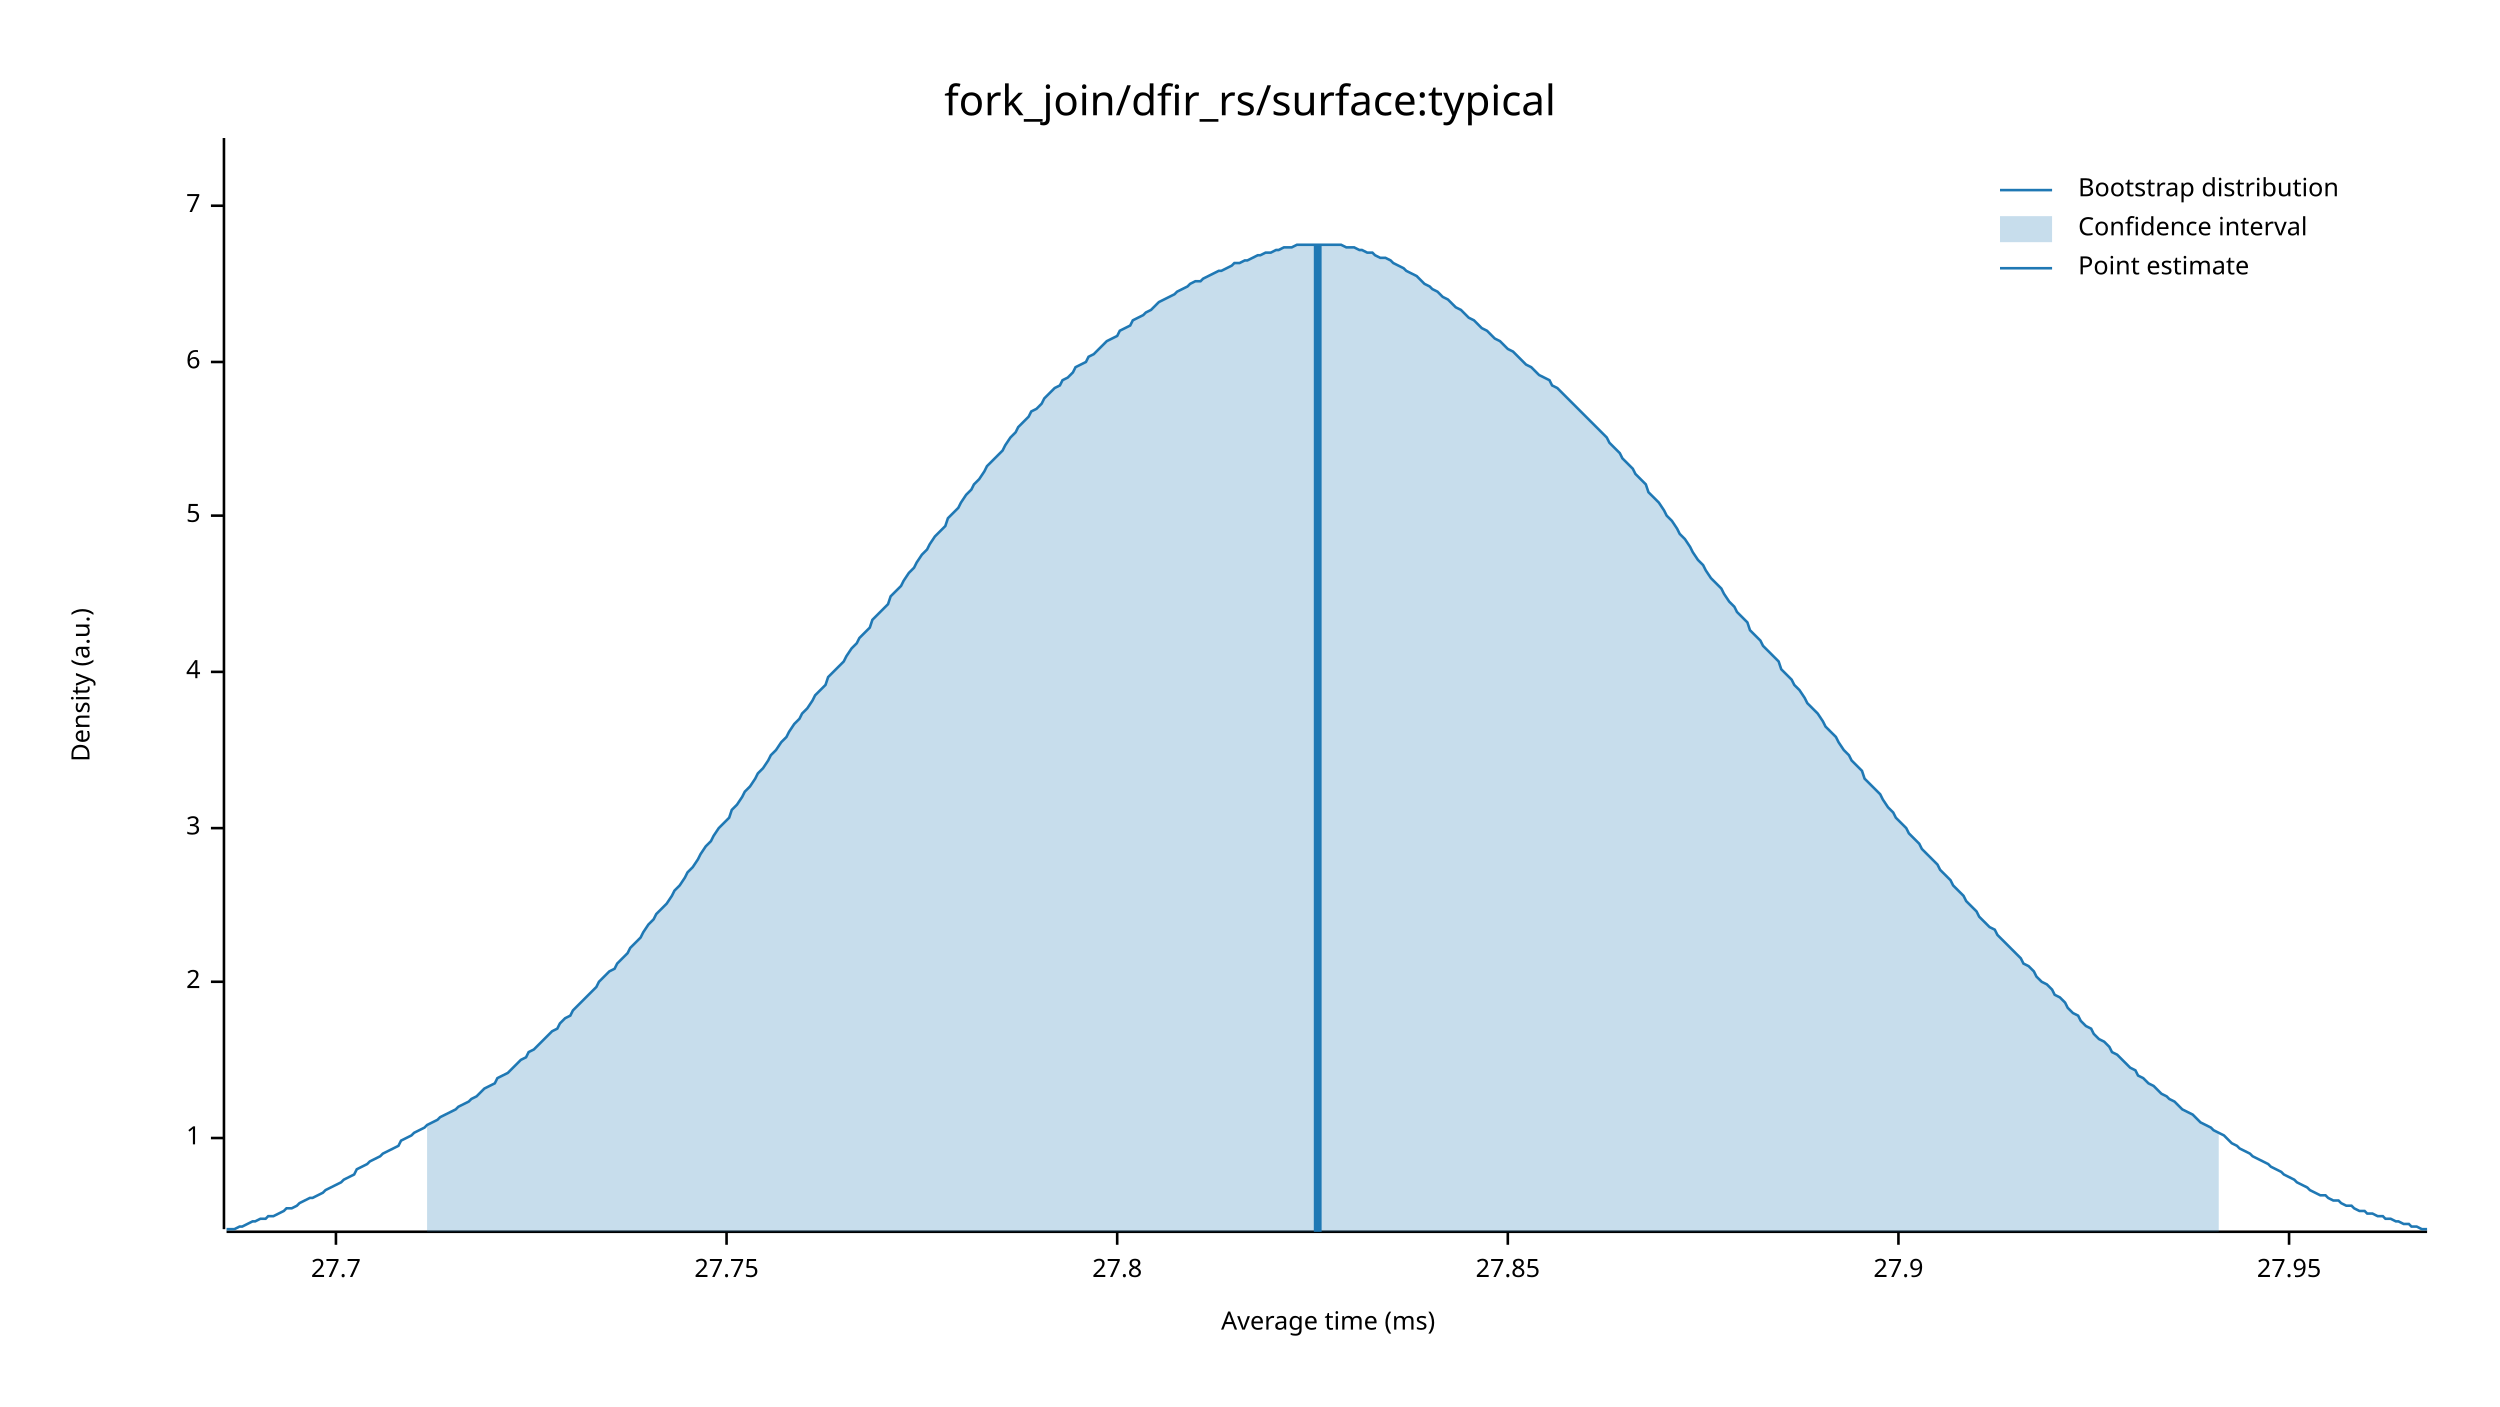
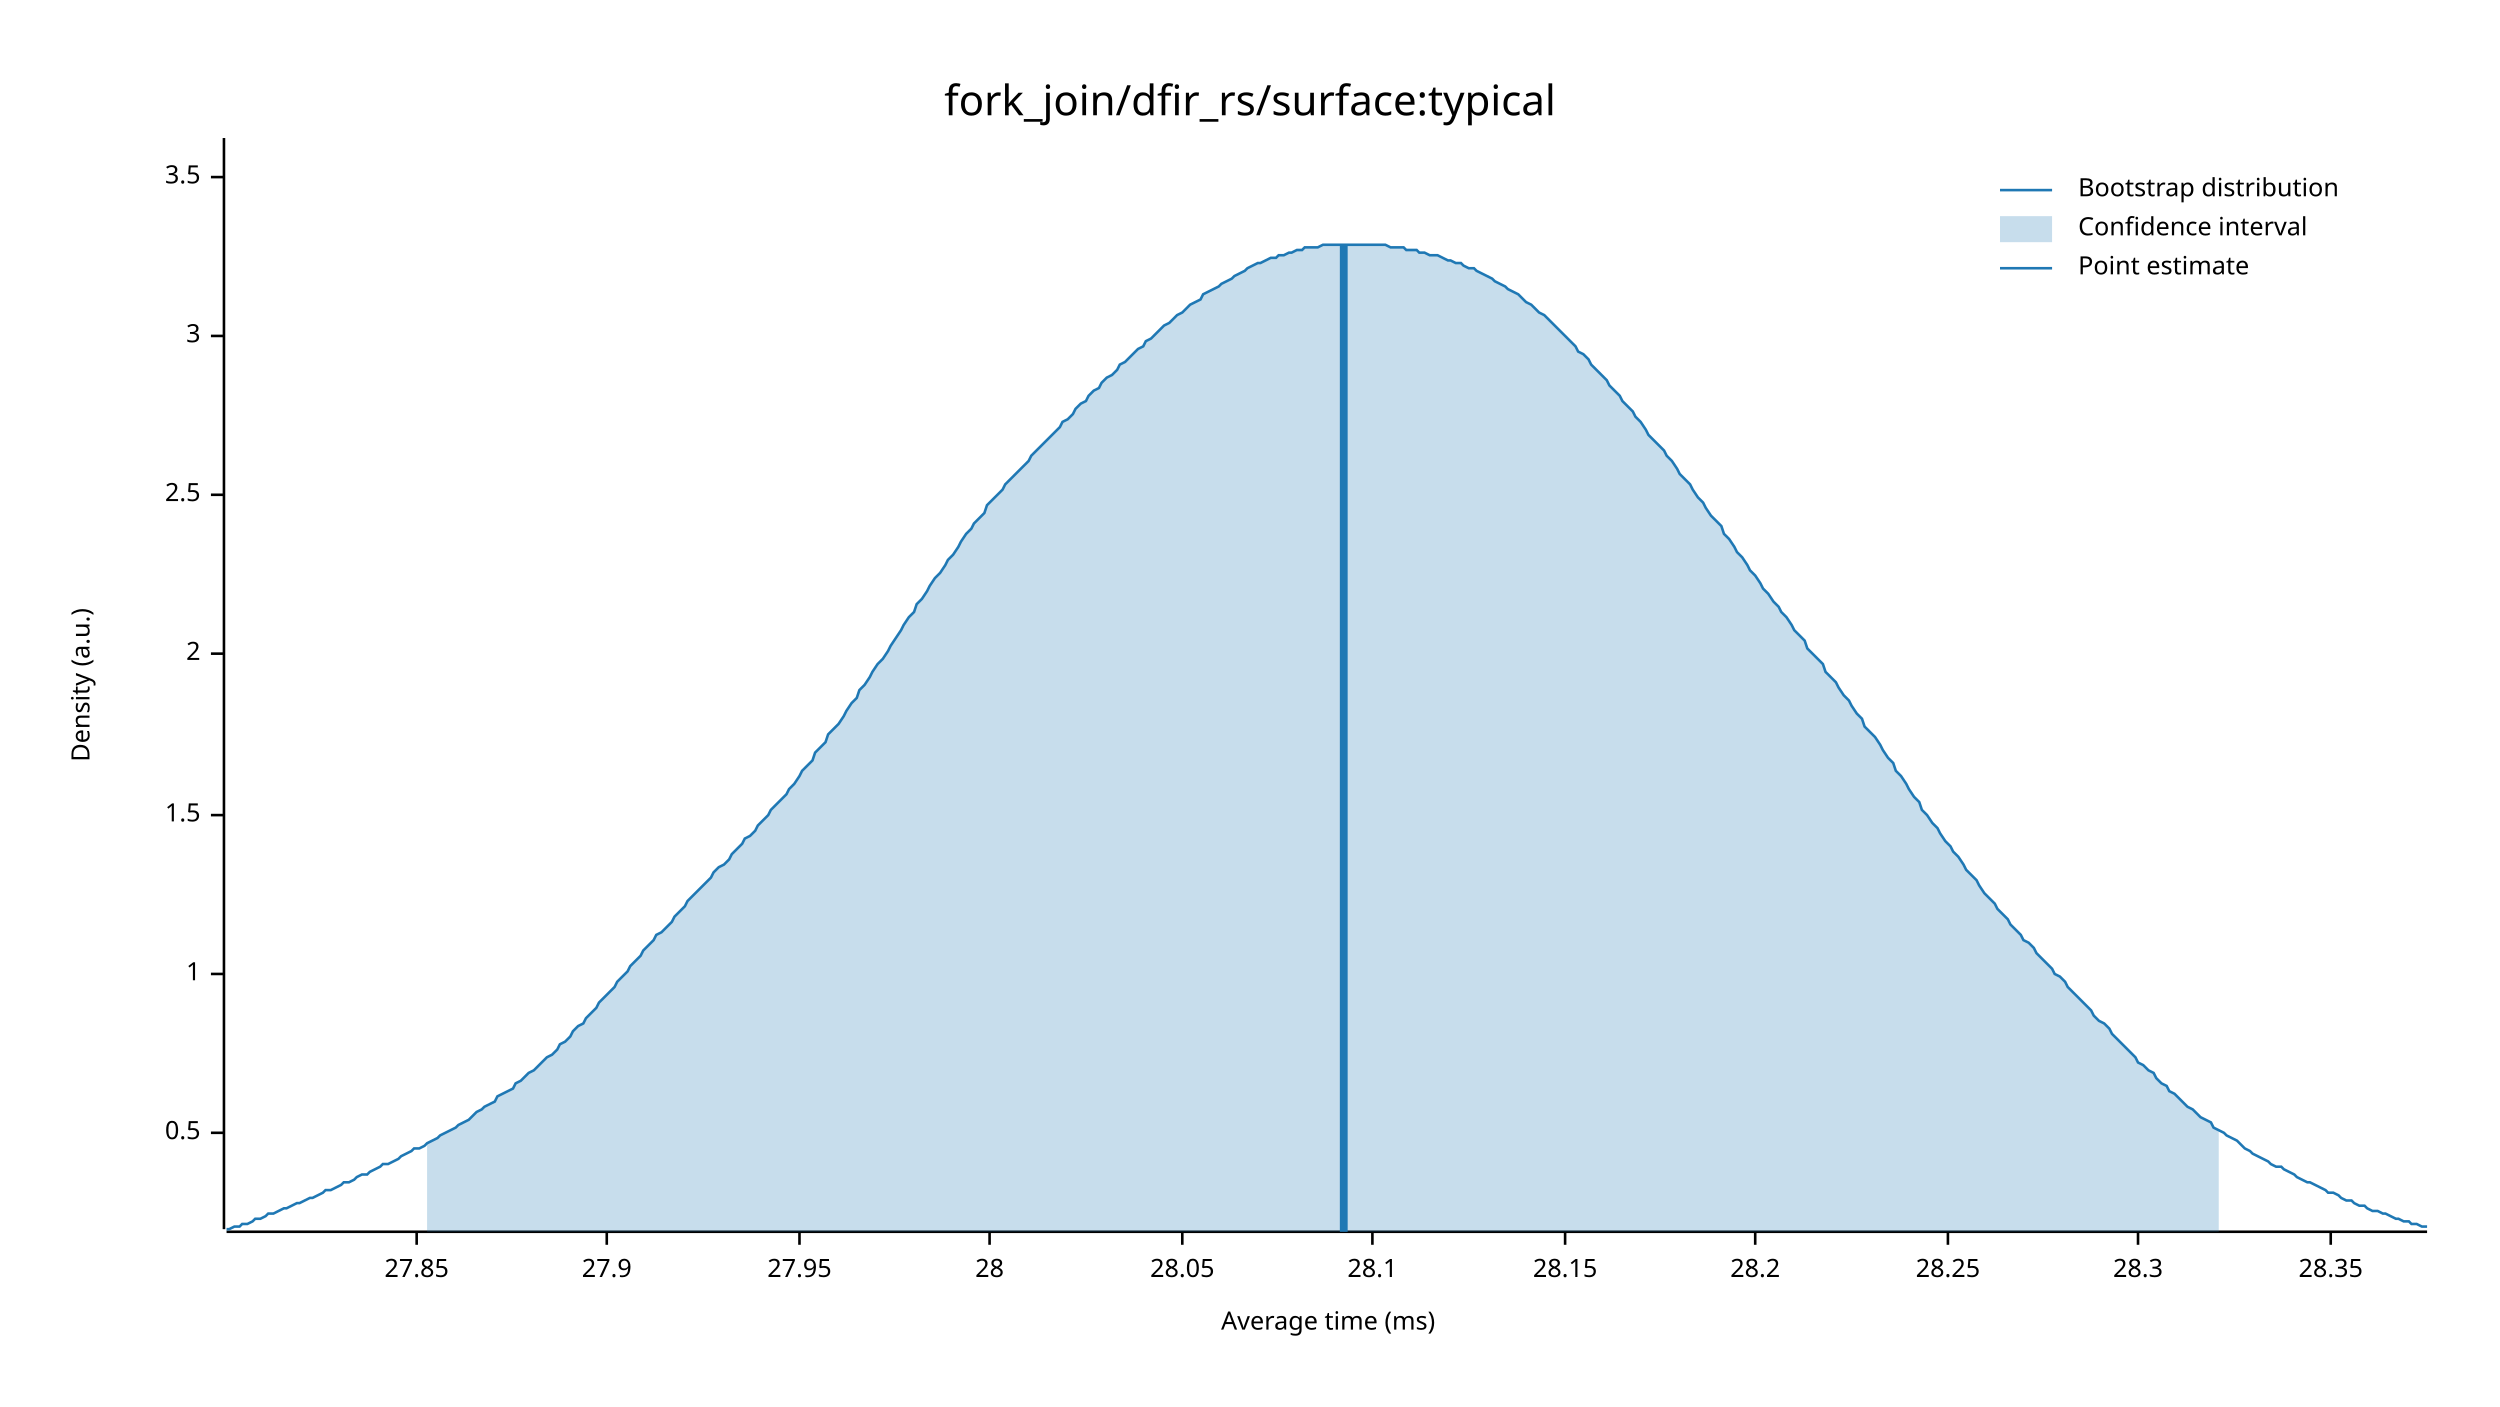
<svg xmlns="http://www.w3.org/2000/svg" width="960" height="540" viewBox="0 0 960 540">
  <text x="480" y="32" dy="0.76em" text-anchor="middle" font-family="sans-serif" font-size="16.129" opacity="1" fill="#000000">
fork_join/dfir_rs/surface:typical
</text>
  <text x="27" y="263" dy="0.76em" text-anchor="middle" font-family="sans-serif" font-size="9.677" opacity="1" fill="#000000" transform="rotate(270, 27, 263)">
Density (a.u.)
</text>
  <text x="510" y="513" dy="-0.5ex" text-anchor="middle" font-family="sans-serif" font-size="9.677" opacity="1" fill="#000000">
Average time (ms)
</text>
  <polyline fill="none" opacity="1" stroke="#000000" stroke-width="1" points="86,53 86,472 " />
-   <text x="77" y="437" dy="0.5ex" text-anchor="end" font-family="sans-serif" font-size="9.677" opacity="1" fill="#000000">
+   <text x="77" y="435" dy="0.5ex" text-anchor="end" font-family="sans-serif" font-size="9.677" opacity="1" fill="#000000">
+ 0.5
+ </text>
+   <polyline fill="none" opacity="1" stroke="#000000" stroke-width="1" points="81,435 86,435 " />
+   <text x="77" y="374" dy="0.5ex" text-anchor="end" font-family="sans-serif" font-size="9.677" opacity="1" fill="#000000">
1
</text>
-   <polyline fill="none" opacity="1" stroke="#000000" stroke-width="1" points="81,437 86,437 " />
-   <text x="77" y="377" dy="0.5ex" text-anchor="end" font-family="sans-serif" font-size="9.677" opacity="1" fill="#000000">
+   <polyline fill="none" opacity="1" stroke="#000000" stroke-width="1" points="81,374 86,374 " />
+   <text x="77" y="313" dy="0.5ex" text-anchor="end" font-family="sans-serif" font-size="9.677" opacity="1" fill="#000000">
+ 1.5
+ </text>
+   <polyline fill="none" opacity="1" stroke="#000000" stroke-width="1" points="81,313 86,313 " />
+   <text x="77" y="251" dy="0.5ex" text-anchor="end" font-family="sans-serif" font-size="9.677" opacity="1" fill="#000000">
2
</text>
-   <polyline fill="none" opacity="1" stroke="#000000" stroke-width="1" points="81,377 86,377 " />
-   <text x="77" y="318" dy="0.5ex" text-anchor="end" font-family="sans-serif" font-size="9.677" opacity="1" fill="#000000">
+   <polyline fill="none" opacity="1" stroke="#000000" stroke-width="1" points="81,251 86,251 " />
+   <text x="77" y="190" dy="0.5ex" text-anchor="end" font-family="sans-serif" font-size="9.677" opacity="1" fill="#000000">
+ 2.5
+ </text>
+   <polyline fill="none" opacity="1" stroke="#000000" stroke-width="1" points="81,190 86,190 " />
+   <text x="77" y="129" dy="0.5ex" text-anchor="end" font-family="sans-serif" font-size="9.677" opacity="1" fill="#000000">
3
</text>
-   <polyline fill="none" opacity="1" stroke="#000000" stroke-width="1" points="81,318 86,318 " />
-   <text x="77" y="258" dy="0.5ex" text-anchor="end" font-family="sans-serif" font-size="9.677" opacity="1" fill="#000000">
- 4
+   <polyline fill="none" opacity="1" stroke="#000000" stroke-width="1" points="81,129 86,129 " />
+   <text x="77" y="68" dy="0.5ex" text-anchor="end" font-family="sans-serif" font-size="9.677" opacity="1" fill="#000000">
+ 3.5
</text>
-   <polyline fill="none" opacity="1" stroke="#000000" stroke-width="1" points="81,258 86,258 " />
-   <text x="77" y="198" dy="0.5ex" text-anchor="end" font-family="sans-serif" font-size="9.677" opacity="1" fill="#000000">
- 5
- </text>
-   <polyline fill="none" opacity="1" stroke="#000000" stroke-width="1" points="81,198 86,198 " />
-   <text x="77" y="139" dy="0.5ex" text-anchor="end" font-family="sans-serif" font-size="9.677" opacity="1" fill="#000000">
- 6
- </text>
-   <polyline fill="none" opacity="1" stroke="#000000" stroke-width="1" points="81,139 86,139 " />
-   <text x="77" y="79" dy="0.5ex" text-anchor="end" font-family="sans-serif" font-size="9.677" opacity="1" fill="#000000">
- 7
- </text>
-   <polyline fill="none" opacity="1" stroke="#000000" stroke-width="1" points="81,79 86,79 " />
+   <polyline fill="none" opacity="1" stroke="#000000" stroke-width="1" points="81,68 86,68 " />
  <polyline fill="none" opacity="1" stroke="#000000" stroke-width="1" points="87,473 932,473 " />
-   <text x="129" y="483" dy="0.76em" text-anchor="middle" font-family="sans-serif" font-size="9.677" opacity="1" fill="#000000">
- 27.7
- </text>
-   <polyline fill="none" opacity="1" stroke="#000000" stroke-width="1" points="129,473 129,478 " />
-   <text x="279" y="483" dy="0.76em" text-anchor="middle" font-family="sans-serif" font-size="9.677" opacity="1" fill="#000000">
- 27.75
- </text>
-   <polyline fill="none" opacity="1" stroke="#000000" stroke-width="1" points="279,473 279,478 " />
-   <text x="429" y="483" dy="0.76em" text-anchor="middle" font-family="sans-serif" font-size="9.677" opacity="1" fill="#000000">
- 27.8
- </text>
-   <polyline fill="none" opacity="1" stroke="#000000" stroke-width="1" points="429,473 429,478 " />
-   <text x="579" y="483" dy="0.76em" text-anchor="middle" font-family="sans-serif" font-size="9.677" opacity="1" fill="#000000">
+   <text x="160" y="483" dy="0.76em" text-anchor="middle" font-family="sans-serif" font-size="9.677" opacity="1" fill="#000000">
27.85
</text>
-   <polyline fill="none" opacity="1" stroke="#000000" stroke-width="1" points="579,473 579,478 " />
-   <text x="729" y="483" dy="0.76em" text-anchor="middle" font-family="sans-serif" font-size="9.677" opacity="1" fill="#000000">
+   <polyline fill="none" opacity="1" stroke="#000000" stroke-width="1" points="160,473 160,478 " />
+   <text x="233" y="483" dy="0.76em" text-anchor="middle" font-family="sans-serif" font-size="9.677" opacity="1" fill="#000000">
27.9
</text>
-   <polyline fill="none" opacity="1" stroke="#000000" stroke-width="1" points="729,473 729,478 " />
-   <text x="879" y="483" dy="0.76em" text-anchor="middle" font-family="sans-serif" font-size="9.677" opacity="1" fill="#000000">
+   <polyline fill="none" opacity="1" stroke="#000000" stroke-width="1" points="233,473 233,478 " />
+   <text x="307" y="483" dy="0.76em" text-anchor="middle" font-family="sans-serif" font-size="9.677" opacity="1" fill="#000000">
27.95
</text>
-   <polyline fill="none" opacity="1" stroke="#000000" stroke-width="1" points="879,473 879,478 " />
-   <polyline fill="none" opacity="1" stroke="#1F78B4" stroke-width="1" points="87,472 88,472 90,472 92,471 93,471 95,470 97,469 98,469 100,468 102,468 103,467 105,467 107,466 109,465 110,464 112,464 114,463 115,462 117,461 119,460 120,460 122,459 124,458 125,457 127,456 129,455 131,454 132,453 134,452 136,451 137,449 139,448 141,447 142,446 144,445 146,444 147,443 149,442 151,441 153,440 154,438 156,437 158,436 159,435 161,434 163,433 164,432 166,431 168,430 169,429 171,428 173,427 175,426 176,425 178,424 180,423 181,422 183,421 185,419 186,418 188,417 190,416 191,414 193,413 195,412 197,410 198,409 200,407 202,406 203,404 205,403 207,401 208,400 210,398 212,396 214,395 215,393 217,391 219,390 220,388 222,386 224,384 225,383 227,381 229,379 230,377 232,375 234,373 236,372 237,370 239,368 241,366 242,364 244,362 246,360 247,358 249,355 251,353 252,351 254,349 256,347 258,344 259,342 261,340 263,337 264,335 266,333 268,330 269,328 271,325 273,323 274,321 276,318 278,316 280,314 281,311 283,309 285,306 286,304 288,302 290,299 291,297 293,295 295,292 296,290 298,288 300,285 302,283 303,281 305,278 307,276 308,274 310,272 312,269 313,267 315,265 317,263 318,260 320,258 322,256 324,254 325,252 327,249 329,247 330,245 332,243 334,241 335,238 337,236 339,234 341,232 342,229 344,227 346,225 347,223 349,220 351,218 352,216 354,213 356,211 357,209 359,206 361,204 363,202 364,199 366,197 368,195 369,193 371,190 373,188 374,186 376,184 378,181 379,179 381,177 383,175 385,173 386,171 388,168 390,166 391,164 393,162 395,160 396,158 398,157 400,155 401,153 403,151 405,149 407,148 408,146 410,145 412,143 413,141 415,140 417,139 418,137 420,136 422,134 423,133 425,131 427,130 429,129 430,127 432,126 434,125 435,123 437,122 439,121 440,120 442,119 444,117 445,116 447,115 449,114 451,113 452,112 454,111 456,110 457,109 459,108 461,108 462,107 464,106 466,105 468,104 469,104 471,103 473,102 474,101 476,101 478,100 479,100 481,99 483,98 484,98 486,97 488,97 490,96 491,96 493,95 495,95 496,95 498,94 500,94 501,94 503,94 505,94 506,94 508,94 510,94 512,94 513,94 515,94 517,95 518,95 520,95 522,96 523,96 525,97 527,97 528,98 530,99 532,99 534,100 535,101 537,102 539,103 540,104 542,105 544,106 545,107 547,109 549,110 550,111 552,112 554,114 556,115 557,116 559,118 561,119 562,120 564,122 566,123 567,124 569,126 571,127 573,129 574,130 576,131 578,133 579,134 581,135 583,137 584,138 586,140 588,141 589,142 591,144 593,145 595,146 596,148 598,149 600,151 601,152 603,154 605,156 606,157 608,159 610,161 611,162 613,164 615,166 617,168 618,170 620,172 622,174 623,176 625,178 627,180 628,182 630,184 632,186 633,189 635,191 637,193 639,196 640,198 642,200 644,203 645,205 647,207 649,210 650,212 652,215 654,217 655,219 657,222 659,224 661,226 662,228 664,231 666,233 667,235 669,237 671,239 672,242 674,244 676,246 677,248 679,250 681,252 683,254 684,257 686,259 688,261 689,263 691,265 693,268 694,270 696,272 698,274 700,277 701,279 703,281 705,283 706,285 708,288 710,290 711,292 713,294 715,296 716,299 718,301 720,303 722,305 723,307 725,310 727,312 728,314 730,316 732,318 733,320 735,322 737,324 738,326 740,328 742,330 744,332 745,334 747,336 749,338 750,340 752,342 754,344 755,346 757,348 759,350 760,352 762,354 764,356 766,357 767,359 769,361 771,363 772,364 774,366 776,368 777,370 779,371 781,373 782,375 784,377 786,378 788,380 789,382 791,383 793,385 794,387 796,389 798,390 799,392 801,394 803,395 804,397 806,399 808,400 810,402 811,404 813,405 815,407 816,408 818,410 820,411 821,413 823,414 825,416 827,417 828,418 830,420 832,421 833,422 835,423 837,425 838,426 840,427 842,428 843,429 845,431 847,432 849,433 850,434 852,435 854,436 855,437 857,439 859,440 860,441 862,442 864,443 865,444 867,445 869,446 871,447 872,448 874,449 876,450 877,451 879,452 881,453 882,454 884,455 886,456 887,457 889,458 891,459 893,459 894,460 896,461 898,461 899,462 901,463 903,463 904,464 906,465 908,465 909,466 911,466 913,467 915,467 916,468 918,468 920,469 921,469 923,470 925,470 926,471 928,471 930,472 932,472 " />
-   <polygon opacity="0.25" fill="#1F78B4" points="164,432 166,431 168,430 169,429 171,428 173,427 175,426 176,425 178,424 180,423 181,422 183,421 185,419 186,418 188,417 190,416 191,414 193,413 195,412 197,410 198,409 200,407 202,406 203,404 205,403 207,401 208,400 210,398 212,396 214,395 215,393 217,391 219,390 220,388 222,386 224,384 225,383 227,381 229,379 230,377 232,375 234,373 236,372 237,370 239,368 241,366 242,364 244,362 246,360 247,358 249,355 251,353 252,351 254,349 256,347 258,344 259,342 261,340 263,337 264,335 266,333 268,330 269,328 271,325 273,323 274,321 276,318 278,316 280,314 281,311 283,309 285,306 286,304 288,302 290,299 291,297 293,295 295,292 296,290 298,288 300,285 302,283 303,281 305,278 307,276 308,274 310,272 312,269 313,267 315,265 317,263 318,260 320,258 322,256 324,254 325,252 327,249 329,247 330,245 332,243 334,241 335,238 337,236 339,234 341,232 342,229 344,227 346,225 347,223 349,220 351,218 352,216 354,213 356,211 357,209 359,206 361,204 363,202 364,199 366,197 368,195 369,193 371,190 373,188 374,186 376,184 378,181 379,179 381,177 383,175 385,173 386,171 388,168 390,166 391,164 393,162 395,160 396,158 398,157 400,155 401,153 403,151 405,149 407,148 408,146 410,145 412,143 413,141 415,140 417,139 418,137 420,136 422,134 423,133 425,131 427,130 429,129 430,127 432,126 434,125 435,123 437,122 439,121 440,120 442,119 444,117 445,116 447,115 449,114 451,113 452,112 454,111 456,110 457,109 459,108 461,108 462,107 464,106 466,105 468,104 469,104 471,103 473,102 474,101 476,101 478,100 479,100 481,99 483,98 484,98 486,97 488,97 490,96 491,96 493,95 495,95 496,95 498,94 500,94 501,94 503,94 505,94 506,94 508,94 510,94 512,94 513,94 515,94 517,95 518,95 520,95 522,96 523,96 525,97 527,97 528,98 530,99 532,99 534,100 535,101 537,102 539,103 540,104 542,105 544,106 545,107 547,109 549,110 550,111 552,112 554,114 556,115 557,116 559,118 561,119 562,120 564,122 566,123 567,124 569,126 571,127 573,129 574,130 576,131 578,133 579,134 581,135 583,137 584,138 586,140 588,141 589,142 591,144 593,145 595,146 596,148 598,149 600,151 601,152 603,154 605,156 606,157 608,159 610,161 611,162 613,164 615,166 617,168 618,170 620,172 622,174 623,176 625,178 627,180 628,182 630,184 632,186 633,189 635,191 637,193 639,196 640,198 642,200 644,203 645,205 647,207 649,210 650,212 652,215 654,217 655,219 657,222 659,224 661,226 662,228 664,231 666,233 667,235 669,237 671,239 672,242 674,244 676,246 677,248 679,250 681,252 683,254 684,257 686,259 688,261 689,263 691,265 693,268 694,270 696,272 698,274 700,277 701,279 703,281 705,283 706,285 708,288 710,290 711,292 713,294 715,296 716,299 718,301 720,303 722,305 723,307 725,310 727,312 728,314 730,316 732,318 733,320 735,322 737,324 738,326 740,328 742,330 744,332 745,334 747,336 749,338 750,340 752,342 754,344 755,346 757,348 759,350 760,352 762,354 764,356 766,357 767,359 769,361 771,363 772,364 774,366 776,368 777,370 779,371 781,373 782,375 784,377 786,378 788,380 789,382 791,383 793,385 794,387 796,389 798,390 799,392 801,394 803,395 804,397 806,399 808,400 810,402 811,404 813,405 815,407 816,408 818,410 820,411 821,413 823,414 825,416 827,417 828,418 830,420 832,421 833,422 835,423 837,425 838,426 840,427 842,428 843,429 845,431 847,432 849,433 850,434 852,435 852,473 164,473 " />
-   <polyline fill="none" opacity="1" stroke="#1F78B4" stroke-width="3" points="506,473 506,94 " />
+   <polyline fill="none" opacity="1" stroke="#000000" stroke-width="1" points="307,473 307,478 " />
+   <text x="380" y="483" dy="0.76em" text-anchor="middle" font-family="sans-serif" font-size="9.677" opacity="1" fill="#000000">
+ 28
+ </text>
+   <polyline fill="none" opacity="1" stroke="#000000" stroke-width="1" points="380,473 380,478 " />
+   <text x="454" y="483" dy="0.76em" text-anchor="middle" font-family="sans-serif" font-size="9.677" opacity="1" fill="#000000">
+ 28.05
+ </text>
+   <polyline fill="none" opacity="1" stroke="#000000" stroke-width="1" points="454,473 454,478 " />
+   <text x="527" y="483" dy="0.76em" text-anchor="middle" font-family="sans-serif" font-size="9.677" opacity="1" fill="#000000">
+ 28.1
+ </text>
+   <polyline fill="none" opacity="1" stroke="#000000" stroke-width="1" points="527,473 527,478 " />
+   <text x="601" y="483" dy="0.76em" text-anchor="middle" font-family="sans-serif" font-size="9.677" opacity="1" fill="#000000">
+ 28.15
+ </text>
+   <polyline fill="none" opacity="1" stroke="#000000" stroke-width="1" points="601,473 601,478 " />
+   <text x="674" y="483" dy="0.76em" text-anchor="middle" font-family="sans-serif" font-size="9.677" opacity="1" fill="#000000">
+ 28.2
+ </text>
+   <polyline fill="none" opacity="1" stroke="#000000" stroke-width="1" points="674,473 674,478 " />
+   <text x="748" y="483" dy="0.76em" text-anchor="middle" font-family="sans-serif" font-size="9.677" opacity="1" fill="#000000">
+ 28.25
+ </text>
+   <polyline fill="none" opacity="1" stroke="#000000" stroke-width="1" points="748,473 748,478 " />
+   <text x="821" y="483" dy="0.76em" text-anchor="middle" font-family="sans-serif" font-size="9.677" opacity="1" fill="#000000">
+ 28.3
+ </text>
+   <polyline fill="none" opacity="1" stroke="#000000" stroke-width="1" points="821,473 821,478 " />
+   <text x="895" y="483" dy="0.76em" text-anchor="middle" font-family="sans-serif" font-size="9.677" opacity="1" fill="#000000">
+ 28.35
+ </text>
+   <polyline fill="none" opacity="1" stroke="#000000" stroke-width="1" points="895,473 895,478 " />
+   <polyline fill="none" opacity="1" stroke="#1F78B4" stroke-width="1" points="87,472 88,472 90,471 92,471 93,470 95,470 97,469 98,468 100,468 102,467 103,466 105,466 107,465 109,464 110,464 112,463 114,462 115,462 117,461 119,460 120,460 122,459 124,458 125,457 127,457 129,456 131,455 132,454 134,454 136,453 137,452 139,451 141,451 142,450 144,449 146,448 147,447 149,447 151,446 153,445 154,444 156,443 158,442 159,441 161,441 163,440 164,439 166,438 168,437 169,436 171,435 173,434 175,433 176,432 178,431 180,430 181,429 183,427 185,426 186,425 188,424 190,423 191,421 193,420 195,419 197,418 198,416 200,415 202,413 203,412 205,411 207,409 208,408 210,406 212,405 214,403 215,401 217,400 219,398 220,396 222,394 224,393 225,391 227,389 229,387 230,385 232,383 234,381 236,379 237,377 239,375 241,373 242,371 244,369 246,367 247,365 249,363 251,361 252,359 254,358 256,356 258,354 259,352 261,350 263,348 264,346 266,344 268,342 269,341 271,339 273,337 274,335 276,333 278,332 280,330 281,328 283,326 285,324 286,322 288,321 290,319 291,317 293,315 295,313 296,311 298,309 300,307 302,305 303,303 305,301 307,298 308,296 310,294 312,292 313,289 315,287 317,285 318,282 320,280 322,278 324,275 325,273 327,270 329,268 330,265 332,263 334,260 335,258 337,255 339,253 341,250 342,248 344,245 346,242 347,240 349,237 351,235 352,232 354,230 356,227 357,225 359,222 361,220 363,217 364,215 366,213 368,210 369,208 371,205 373,203 374,201 376,199 378,197 379,194 381,192 383,190 385,188 386,186 388,184 390,182 391,181 393,179 395,177 396,175 398,173 400,171 401,170 403,168 405,166 407,164 408,162 410,161 412,159 413,157 415,155 417,154 418,152 420,150 422,149 423,147 425,145 427,144 429,142 430,140 432,139 434,137 435,136 437,134 439,133 440,131 442,130 444,128 445,127 447,125 449,124 451,122 452,121 454,120 456,118 457,117 459,116 461,115 462,113 464,112 466,111 468,110 469,109 471,108 473,107 474,106 476,105 478,104 479,103 481,102 483,101 484,101 486,100 488,99 490,99 491,98 493,98 495,97 496,97 498,96 500,96 501,95 503,95 505,95 506,95 508,94 510,94 512,94 513,94 515,94 517,94 518,94 520,94 522,94 523,94 525,94 527,94 528,94 530,94 532,94 534,95 535,95 537,95 539,95 540,96 542,96 544,96 545,97 547,97 549,98 550,98 552,98 554,99 556,100 557,100 559,101 561,101 562,102 564,103 566,103 567,104 569,105 571,106 573,107 574,108 576,109 578,110 579,111 581,112 583,113 584,114 586,116 588,117 589,118 591,120 593,121 595,123 596,124 598,126 600,128 601,129 603,131 605,133 606,135 608,136 610,138 611,140 613,142 615,144 617,146 618,148 620,150 622,152 623,154 625,156 627,158 628,160 630,162 632,165 633,167 635,169 637,171 639,173 640,175 642,177 644,180 645,182 647,184 649,186 650,188 652,191 654,193 655,195 657,198 659,200 661,202 662,205 664,207 666,210 667,212 669,214 671,217 672,219 674,221 676,224 677,226 679,228 681,231 683,233 684,235 686,237 688,240 689,242 691,244 693,246 694,249 696,251 698,253 700,255 701,258 703,260 705,262 706,264 708,267 710,269 711,271 713,274 715,276 716,279 718,281 720,283 722,286 723,288 725,291 727,293 728,296 730,298 732,301 733,303 735,306 737,308 738,311 740,313 742,316 744,318 745,320 747,323 749,325 750,327 752,329 754,332 755,334 757,336 759,338 760,340 762,343 764,345 766,347 767,349 769,351 771,353 772,355 774,357 776,359 777,361 779,362 781,364 782,366 784,368 786,370 788,372 789,374 791,375 793,377 794,379 796,381 798,383 799,384 801,386 803,388 804,390 806,392 808,393 810,395 811,397 813,399 815,401 816,402 818,404 820,406 821,408 823,409 825,411 827,412 828,414 830,416 832,417 833,419 835,420 837,422 838,423 840,425 842,426 843,427 845,429 847,430 849,431 850,433 852,434 854,435 855,436 857,437 859,438 860,439 862,441 864,442 865,443 867,444 869,445 871,446 872,447 874,448 876,448 877,449 879,450 881,451 882,452 884,453 886,454 887,454 889,455 891,456 893,457 894,458 896,458 898,459 899,460 901,461 903,461 904,462 906,463 908,463 909,464 911,465 913,465 915,466 916,466 918,467 920,468 921,468 923,469 925,469 926,470 928,470 930,471 932,471 " />
+   <polygon opacity="0.25" fill="#1F78B4" points="164,439 166,438 168,437 169,436 171,435 173,434 175,433 176,432 178,431 180,430 181,429 183,427 185,426 186,425 188,424 190,423 191,421 193,420 195,419 197,418 198,416 200,415 202,413 203,412 205,411 207,409 208,408 210,406 212,405 214,403 215,401 217,400 219,398 220,396 222,394 224,393 225,391 227,389 229,387 230,385 232,383 234,381 236,379 237,377 239,375 241,373 242,371 244,369 246,367 247,365 249,363 251,361 252,359 254,358 256,356 258,354 259,352 261,350 263,348 264,346 266,344 268,342 269,341 271,339 273,337 274,335 276,333 278,332 280,330 281,328 283,326 285,324 286,322 288,321 290,319 291,317 293,315 295,313 296,311 298,309 300,307 302,305 303,303 305,301 307,298 308,296 310,294 312,292 313,289 315,287 317,285 318,282 320,280 322,278 324,275 325,273 327,270 329,268 330,265 332,263 334,260 335,258 337,255 339,253 341,250 342,248 344,245 346,242 347,240 349,237 351,235 352,232 354,230 356,227 357,225 359,222 361,220 363,217 364,215 366,213 368,210 369,208 371,205 373,203 374,201 376,199 378,197 379,194 381,192 383,190 385,188 386,186 388,184 390,182 391,181 393,179 395,177 396,175 398,173 400,171 401,170 403,168 405,166 407,164 408,162 410,161 412,159 413,157 415,155 417,154 418,152 420,150 422,149 423,147 425,145 427,144 429,142 430,140 432,139 434,137 435,136 437,134 439,133 440,131 442,130 444,128 445,127 447,125 449,124 451,122 452,121 454,120 456,118 457,117 459,116 461,115 462,113 464,112 466,111 468,110 469,109 471,108 473,107 474,106 476,105 478,104 479,103 481,102 483,101 484,101 486,100 488,99 490,99 491,98 493,98 495,97 496,97 498,96 500,96 501,95 503,95 505,95 506,95 508,94 510,94 512,94 513,94 515,94 517,94 518,94 520,94 522,94 523,94 525,94 527,94 528,94 530,94 532,94 534,95 535,95 537,95 539,95 540,96 542,96 544,96 545,97 547,97 549,98 550,98 552,98 554,99 556,100 557,100 559,101 561,101 562,102 564,103 566,103 567,104 569,105 571,106 573,107 574,108 576,109 578,110 579,111 581,112 583,113 584,114 586,116 588,117 589,118 591,120 593,121 595,123 596,124 598,126 600,128 601,129 603,131 605,133 606,135 608,136 610,138 611,140 613,142 615,144 617,146 618,148 620,150 622,152 623,154 625,156 627,158 628,160 630,162 632,165 633,167 635,169 637,171 639,173 640,175 642,177 644,180 645,182 647,184 649,186 650,188 652,191 654,193 655,195 657,198 659,200 661,202 662,205 664,207 666,210 667,212 669,214 671,217 672,219 674,221 676,224 677,226 679,228 681,231 683,233 684,235 686,237 688,240 689,242 691,244 693,246 694,249 696,251 698,253 700,255 701,258 703,260 705,262 706,264 708,267 710,269 711,271 713,274 715,276 716,279 718,281 720,283 722,286 723,288 725,291 727,293 728,296 730,298 732,301 733,303 735,306 737,308 738,311 740,313 742,316 744,318 745,320 747,323 749,325 750,327 752,329 754,332 755,334 757,336 759,338 760,340 762,343 764,345 766,347 767,349 769,351 771,353 772,355 774,357 776,359 777,361 779,362 781,364 782,366 784,368 786,370 788,372 789,374 791,375 793,377 794,379 796,381 798,383 799,384 801,386 803,388 804,390 806,392 808,393 810,395 811,397 813,399 815,401 816,402 818,404 820,406 821,408 823,409 825,411 827,412 828,414 830,416 832,417 833,419 835,420 837,422 838,423 840,425 842,426 843,427 845,429 847,430 849,431 850,433 852,434 852,473 164,473 " />
+   <polyline fill="none" opacity="1" stroke="#1F78B4" stroke-width="3" points="516,473 516,94 " />
  <text x="798" y="68" dy="0.76em" text-anchor="start" font-family="sans-serif" font-size="9.677" opacity="1" fill="#000000">
Bootstrap distribution
</text>
  <text x="798" y="83" dy="0.76em" text-anchor="start" font-family="sans-serif" font-size="9.677" opacity="1" fill="#000000">
Confidence interval
</text>
  <text x="798" y="98" dy="0.76em" text-anchor="start" font-family="sans-serif" font-size="9.677" opacity="1" fill="#000000">
Point estimate
</text>
  <polyline fill="none" opacity="1" stroke="#1F78B4" stroke-width="1" points="768,73 788,73 " />
  <rect x="768" y="83" width="20" height="10" opacity="0.25" fill="#1F78B4" stroke="none" />
  <polyline fill="none" opacity="1" stroke="#1F78B4" stroke-width="1" points="768,103 788,103 " />
</svg>
